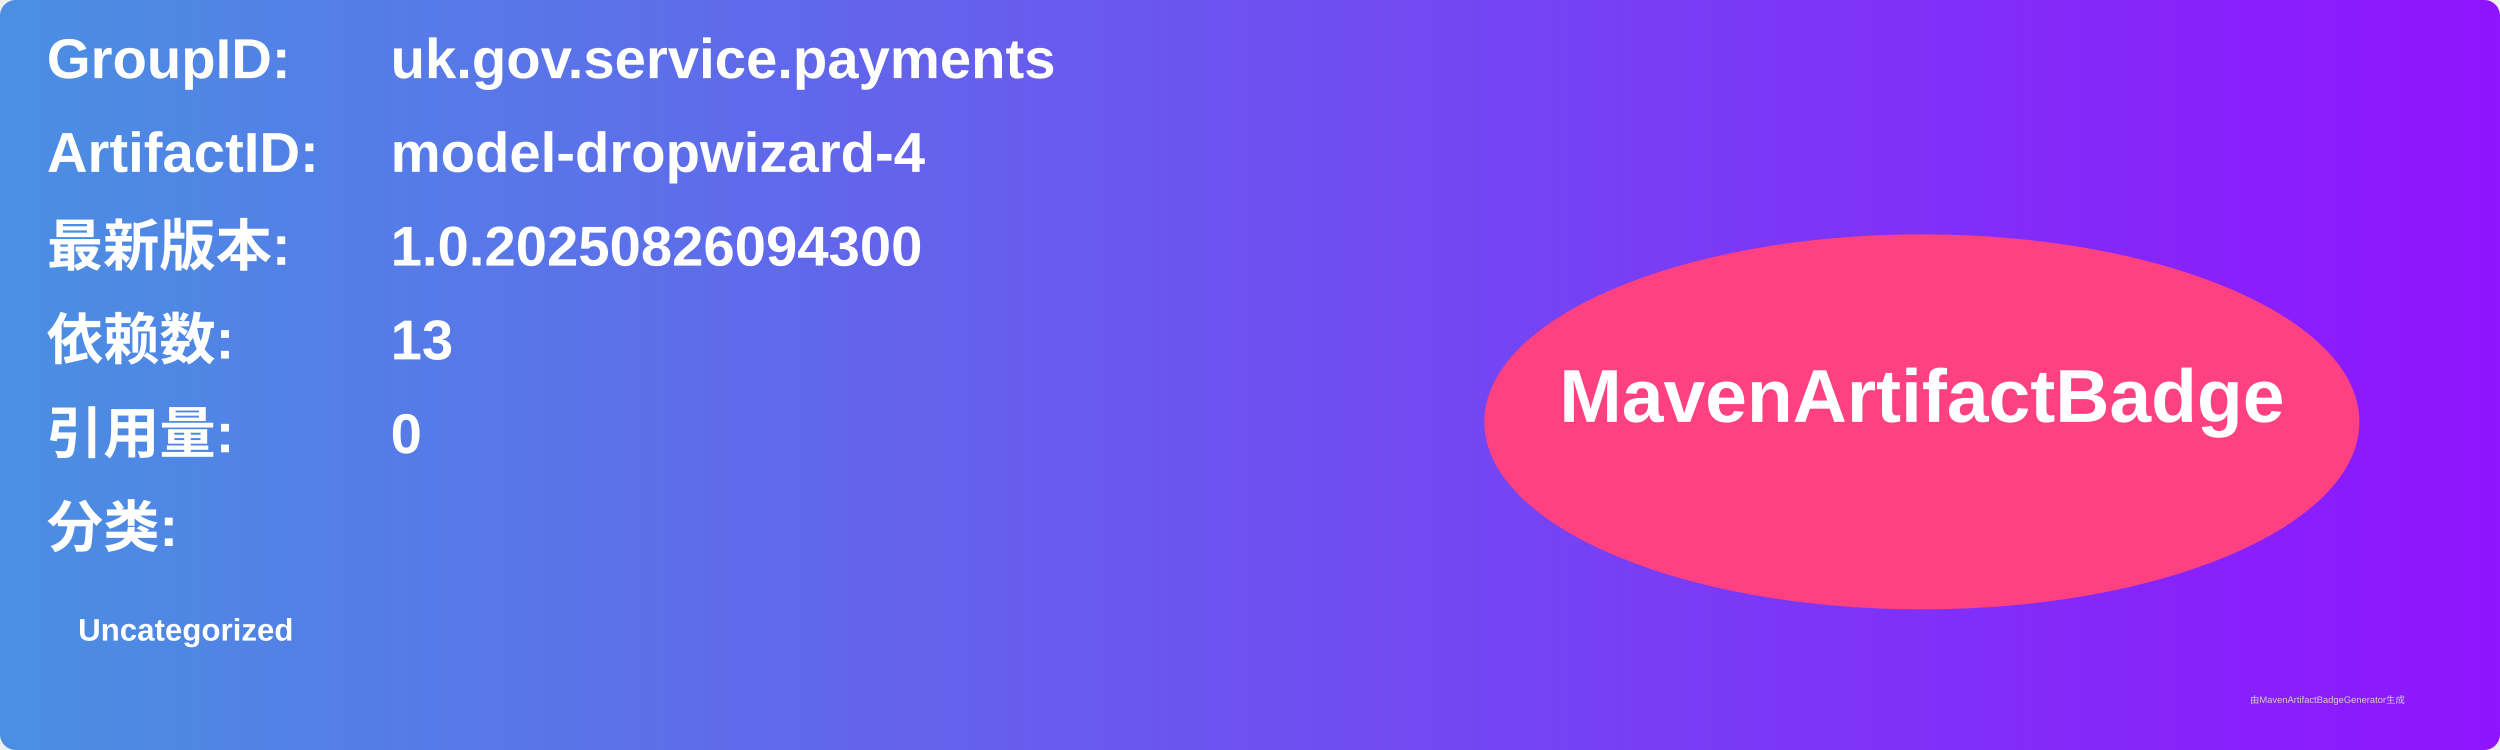
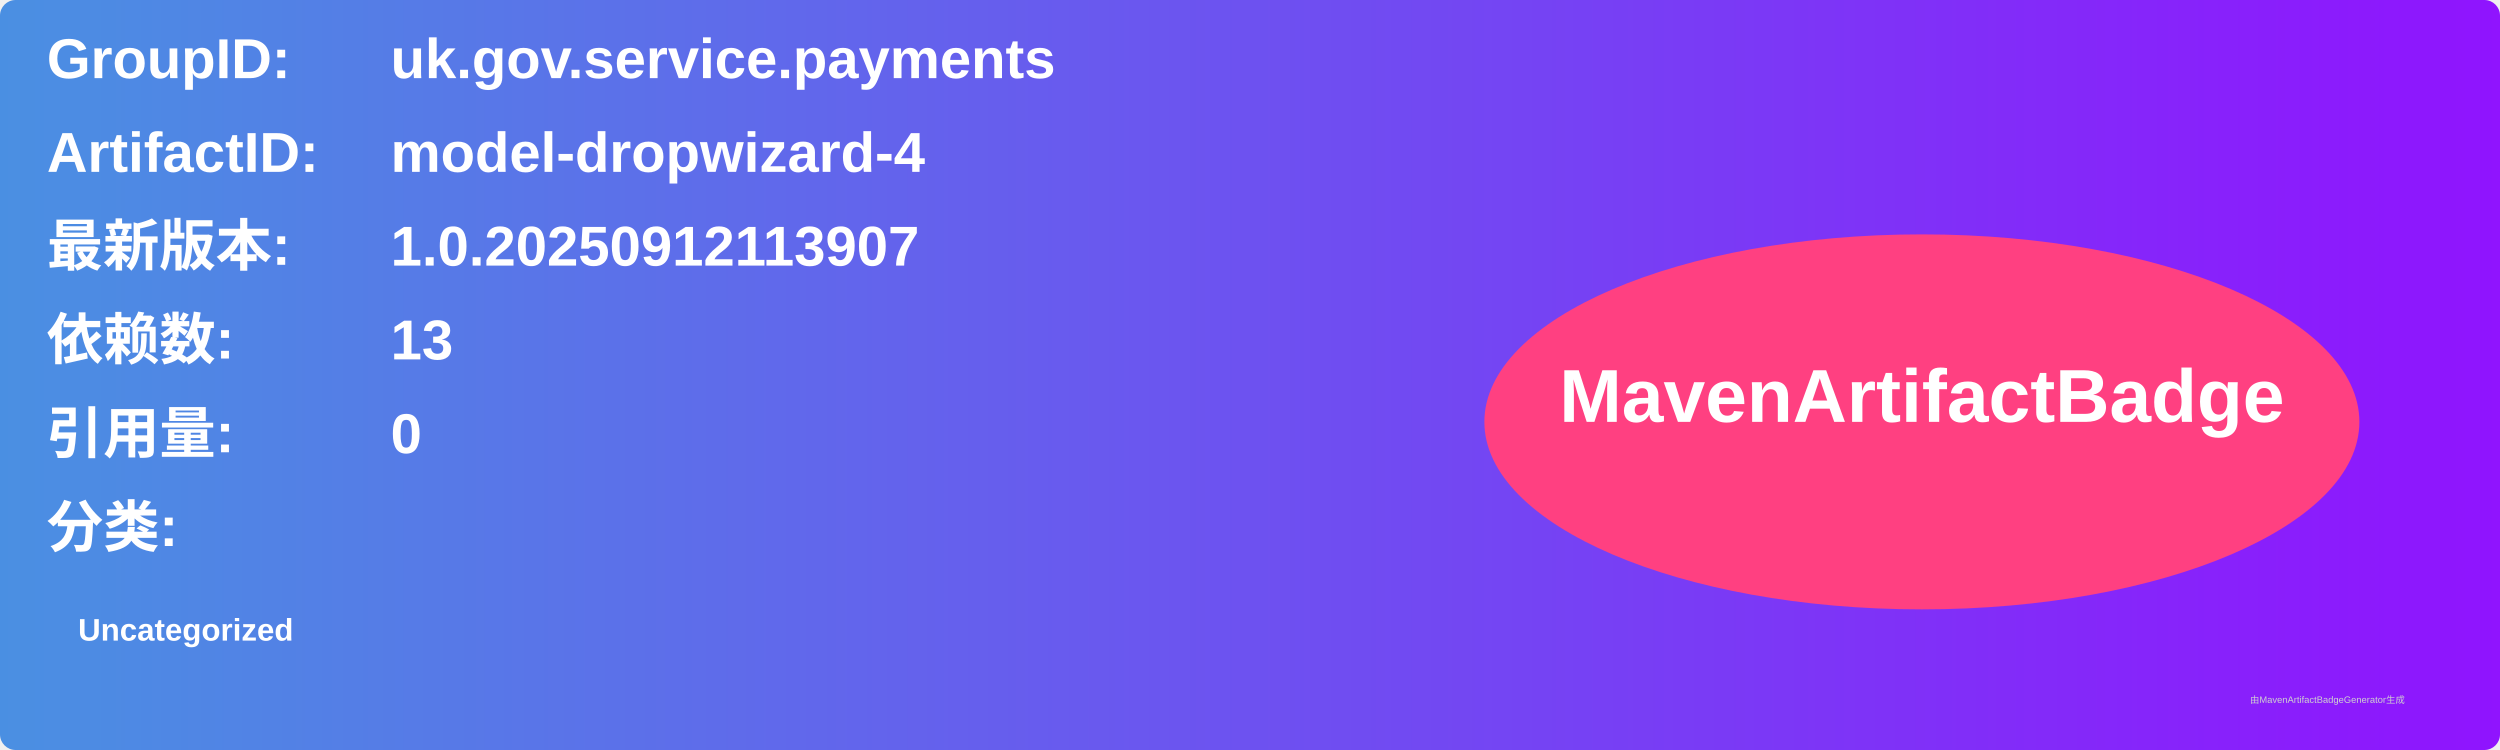
<svg xmlns="http://www.w3.org/2000/svg" width="800" height="240" viewBox="0 0 800 240">
  <linearGradient id="grad" x1="0%" y1="0%" x2="100%" y2="0%">
    <stop offset="0%" stop-color="#4a90e2" />
    <stop offset="100%" stop-color="#9013fe" />
  </linearGradient>
  <rect width="100%" height="100%" rx="5" ry="5" fill="url(#grad)" />
  <g transform="translate(15, 15)">
    <text x="0" y="10" font-family="Arial" font-size="18" fill="white" font-weight="bold" width="260">GroupID:</text>
    <text x="110" y="10" font-family="Arial" font-size="18" fill="white" font-weight="bold" width="460">uk.gov.service.payments</text>
    <text x="0" y="40" font-family="Arial" font-size="18" fill="white" font-weight="bold" width="260">ArtifactID:</text>
    <text x="110" y="40" font-family="Arial" font-size="18" fill="white" font-weight="bold" width="460">model-dropwizard-4</text>
    <text x="0" y="70" font-family="Arial" font-size="18" fill="white" font-weight="bold">最新版本:</text>
    <text x="110" y="70" font-family="Arial" font-size="18" fill="white" font-weight="bold">
-       <tspan font-weight="bold">1.0.20250826094300</tspan>
+       <tspan font-weight="bold">1.0.20250912113907</tspan>
    </text>
    <text x="0" y="100" font-family="Arial" font-size="18" fill="white" font-weight="bold">依赖数: </text>
    <text x="110" y="100" font-family="Arial" font-size="18" fill="white">
      <tspan font-weight="bold">13</tspan>
    </text>
    <text x="0" y="130" font-family="Arial" font-size="18" fill="white" font-weight="bold">引用量: </text>
    <text x="110" y="130" font-family="Arial" font-size="18" fill="white">
      <tspan font-weight="bold">0</tspan>
    </text>
    <text x="0" y="160" font-family="Arial" font-size="18" fill="white" font-weight="bold">分类:</text>
    <text x="10" y="190" font-family="Arial" font-size="10" fill="white">
      <tspan font-weight="bold">Uncategorized</tspan>
    </text>
    <ellipse cx="600" cy="120" rx="140" ry="60" fill="#ff4081" />
    <text x="600" y="120" text-anchor="middle" font-family="Arial" font-size="24" fill="white" font-weight="bold">MavenArtifactBadge</text>
  </g>
  <text x="720" y="225" font-family="Arial" font-size="3" fill="#d0d0d0">由MavenArtifactBadgeGenerator生成</text>
</svg>
